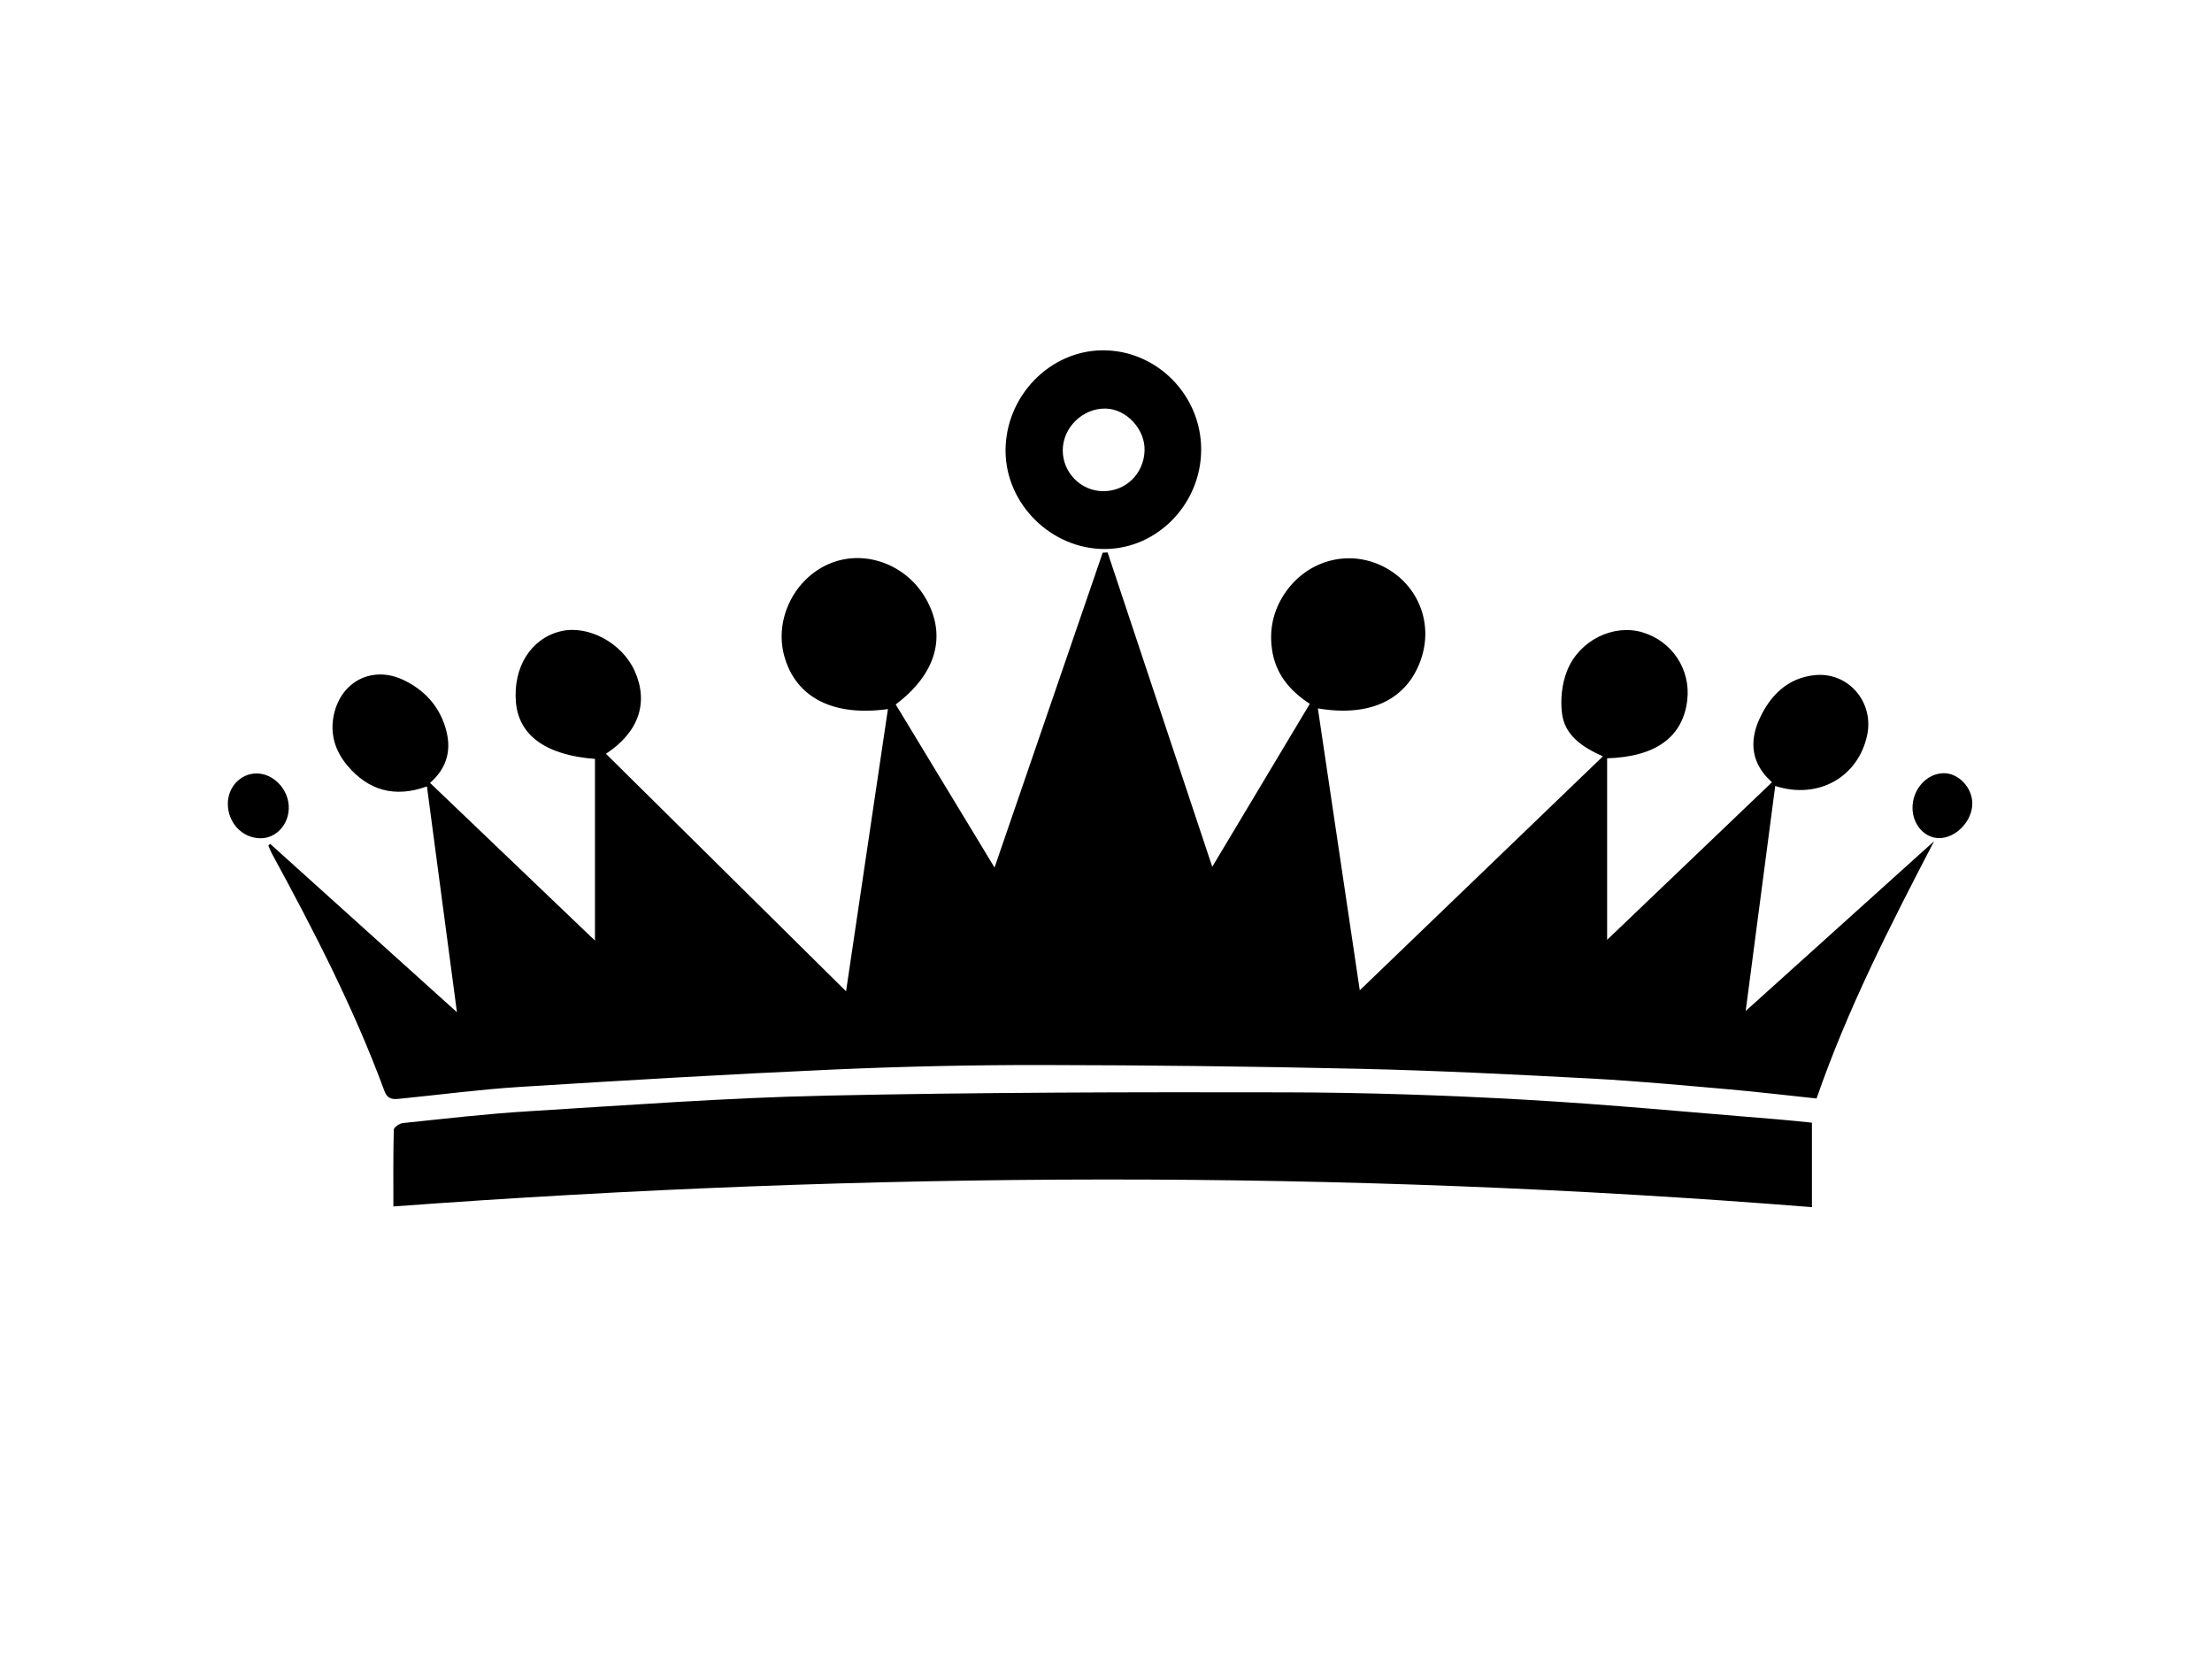
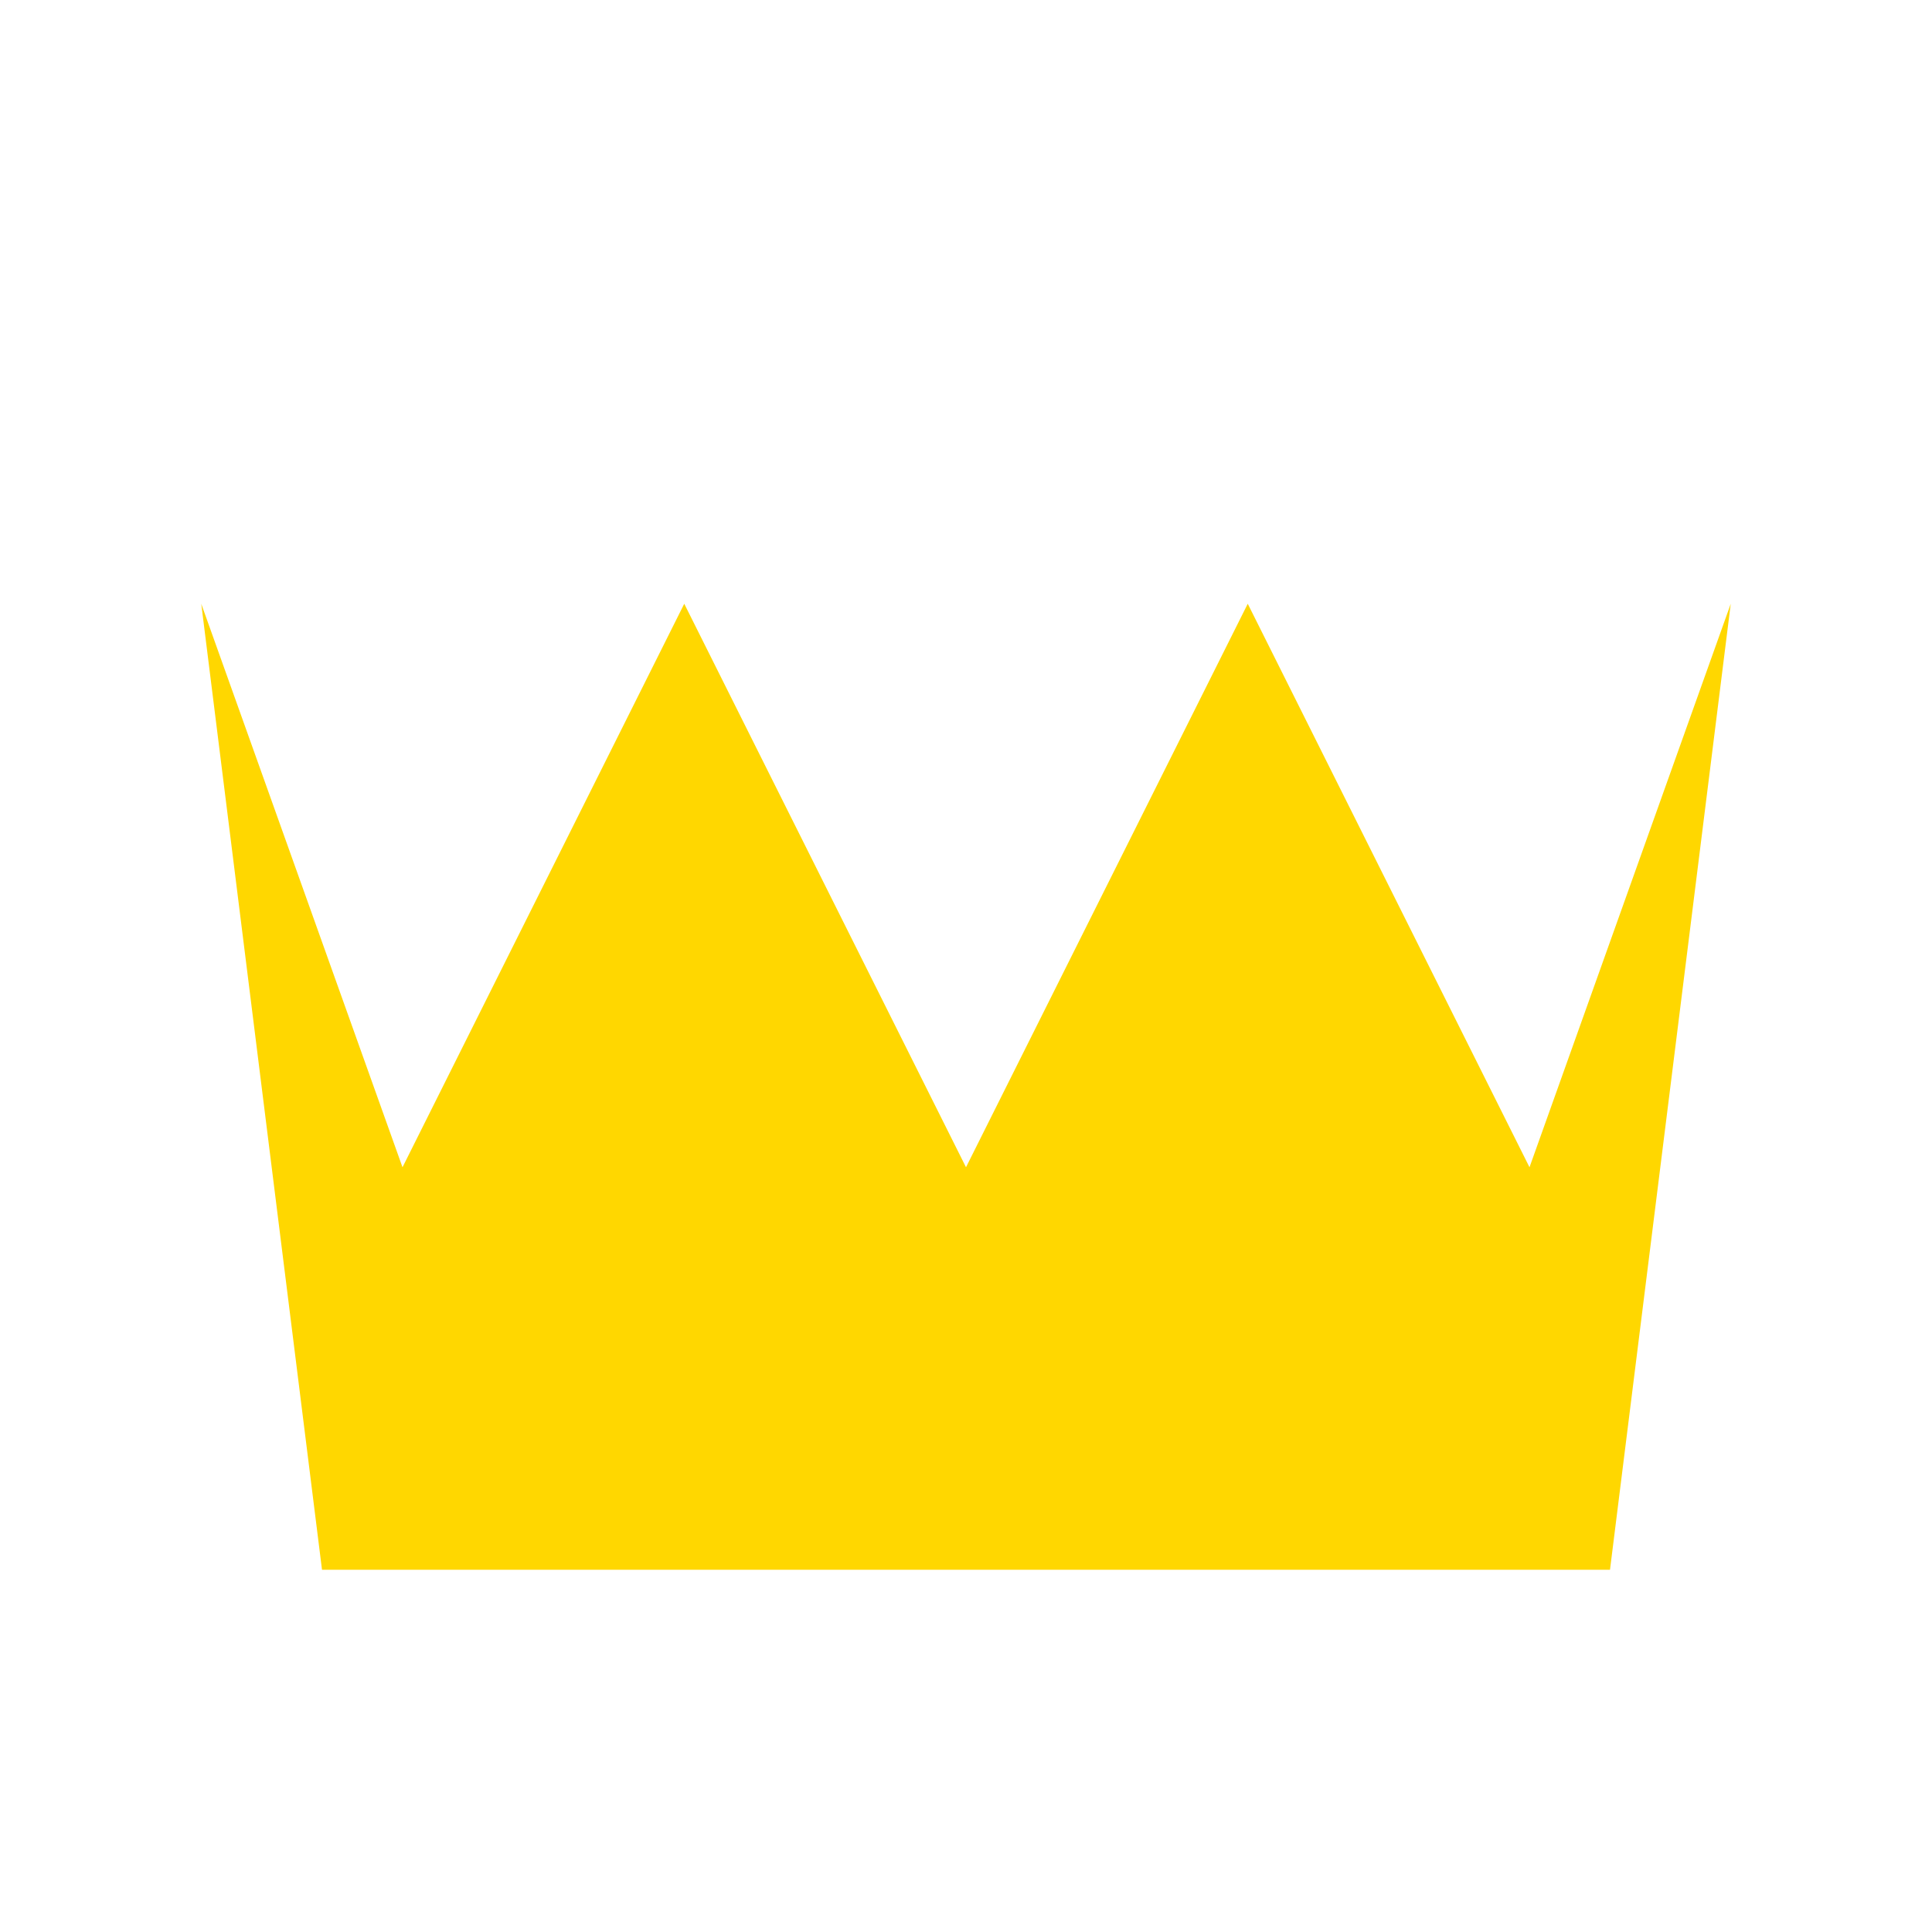
- <svg xmlns="http://www.w3.org/2000/svg" id="a" viewBox="0 0 800 600.7">
-   <path d="M97.69,305.11c22.22,20.02,44.43,40.05,67.57,60.9-3.72-27.96-7.25-54.57-10.85-81.65-11.64,4.21-21.26,1.49-28.88-7.67-4.43-5.33-6.3-11.57-4.73-18.49,2.73-12.02,14.06-17.62,25.17-12.3,7.39,3.54,12.68,9.16,15.11,17.14,2.34,7.69,.87,14.41-5.55,20.05,19.77,18.9,39.53,37.79,59.65,57.02v-65.7c-17.75-1.34-27.57-8.5-28.59-20.5-1.07-12.71,5.44-23.04,16.18-25.65,9.89-2.4,22.17,4.17,26.75,14.31,5.19,11.5,1.46,22.24-10.37,29.99,29,28.68,58.01,57.37,86.84,85.88,4.94-33.3,10.03-67.58,15.14-102.05-19.99,2.81-33.49-4.31-37.54-19.37-3.59-13.35,3.88-28.16,16.83-33.37,12.55-5.05,27.45,.51,34.46,12.87,7.61,13.4,3.77,27.13-10.93,38.2,11.75,19.39,23.53,38.82,35.74,58.97,13.22-38.46,26.17-76.16,39.12-113.85l1.77-.09c12.52,37.6,25.04,75.21,37.85,113.67,11.87-19.83,23.48-39.22,35.28-58.93-7.1-4.59-12.4-10.69-13.67-19.65-1.03-7.24,.43-13.86,4.37-19.92,7.82-12.03,22.62-16.35,35.2-10.4,12.66,5.98,18.76,19.87,14.55,33.14-4.76,15.01-18.17,21.78-37.54,18.49,5.13,34.5,10.23,68.78,15.16,101.93,28.93-27.83,58-55.8,87.95-84.61-8.43-3.65-13.9-8.22-14.81-15.5-.63-5.06-.03-10.83,1.88-15.53,4.47-11.04,16.79-16.84,27.08-13.84,10.79,3.14,17.64,13.43,16.34,24.55-1.55,13.26-11.31,20.52-28.98,21.04v65.64c19.82-18.94,39.62-37.87,59.63-56.99-7.36-6.47-8.38-14.45-4.56-22.84,3.87-8.51,10.2-14.88,20-15.88,12.18-1.24,21.52,9.76,18.97,21.73-3.22,15.12-17.65,23.37-33.25,18.35-3.51,26.7-6.99,53.27-10.68,81.36,23.49-21.16,45.82-41.28,68.15-61.4-15.81,30.33-31.32,60.64-42.51,93.04-10.68-1.12-21.09-2.38-31.53-3.29-16.71-1.46-33.43-3.04-50.17-3.93-27.65-1.47-55.31-2.87-82.98-3.5-38.59-.88-77.19-1.33-115.78-1.38-25.19-.03-50.4,.53-75.57,1.65-37.64,1.68-75.26,3.91-112.86,6.26-14.41,.9-28.75,2.81-43.12,4.24-2.5,.25-4.73,.56-5.96-2.79-10.98-29.83-25.55-57.99-40.7-85.85-.5-.92-.85-1.92-1.27-2.88l.66-.61Z" />
-   <path d="M142.27,436.24c0-8.94-.09-18.36,.15-27.77,.02-.85,2.06-2.26,3.26-2.38,15.08-1.56,30.16-3.34,45.29-4.26,35.82-2.19,71.65-4.89,107.52-5.66,55.54-1.2,111.11-1.31,166.67-1.19,28.75,.06,57.53,1.03,86.23,2.65,30.63,1.72,61.19,4.68,91.78,7.13,3.9,.31,7.79,.76,12.14,1.19v30.54c-170.91-13.64-341.39-12.93-513.04-.25Z" />
-   <path d="M434.42,162.41c.06,19.61-15.67,35.96-34.71,36.1-19.39,.15-35.98-16.19-36.04-35.47-.05-19.71,15.94-36.28,35.12-36.37,19.46-.1,35.57,16.06,35.63,35.74Zm-35.57,15.19c8.26,.12,14.82-6.26,15.1-14.68,.25-7.72-6.62-15.1-14.17-15.19-8.29-.11-15.44,6.93-15.42,15.16,.02,8.01,6.5,14.59,14.49,14.71Z" />
-   <path d="M82.4,290.58c.03-5.98,4.52-10.79,10.19-10.91,6.35-.14,12.02,5.92,11.85,12.65-.15,6.02-4.69,10.82-10.23,10.79-6.59-.03-11.84-5.61-11.81-12.53Z" />
-   <path d="M713.31,290.35c.11,6.4-5.86,12.72-11.99,12.7-5.26-.02-9.53-4.8-9.63-10.76-.11-6.76,5.01-12.59,11.17-12.71,5.36-.11,10.35,5.04,10.45,10.78Z" />
+ <svg xmlns="http://www.w3.org/2000/svg" viewBox="0 0 24 24" fill="#FFD700">
+   <path d="M2.5 7.5L5 14.5L8.5 7.5L12 14.5L15.5 7.5L19 14.5L21.5 7.5L20 19.5H4L2.5 7.5Z" />
</svg>
